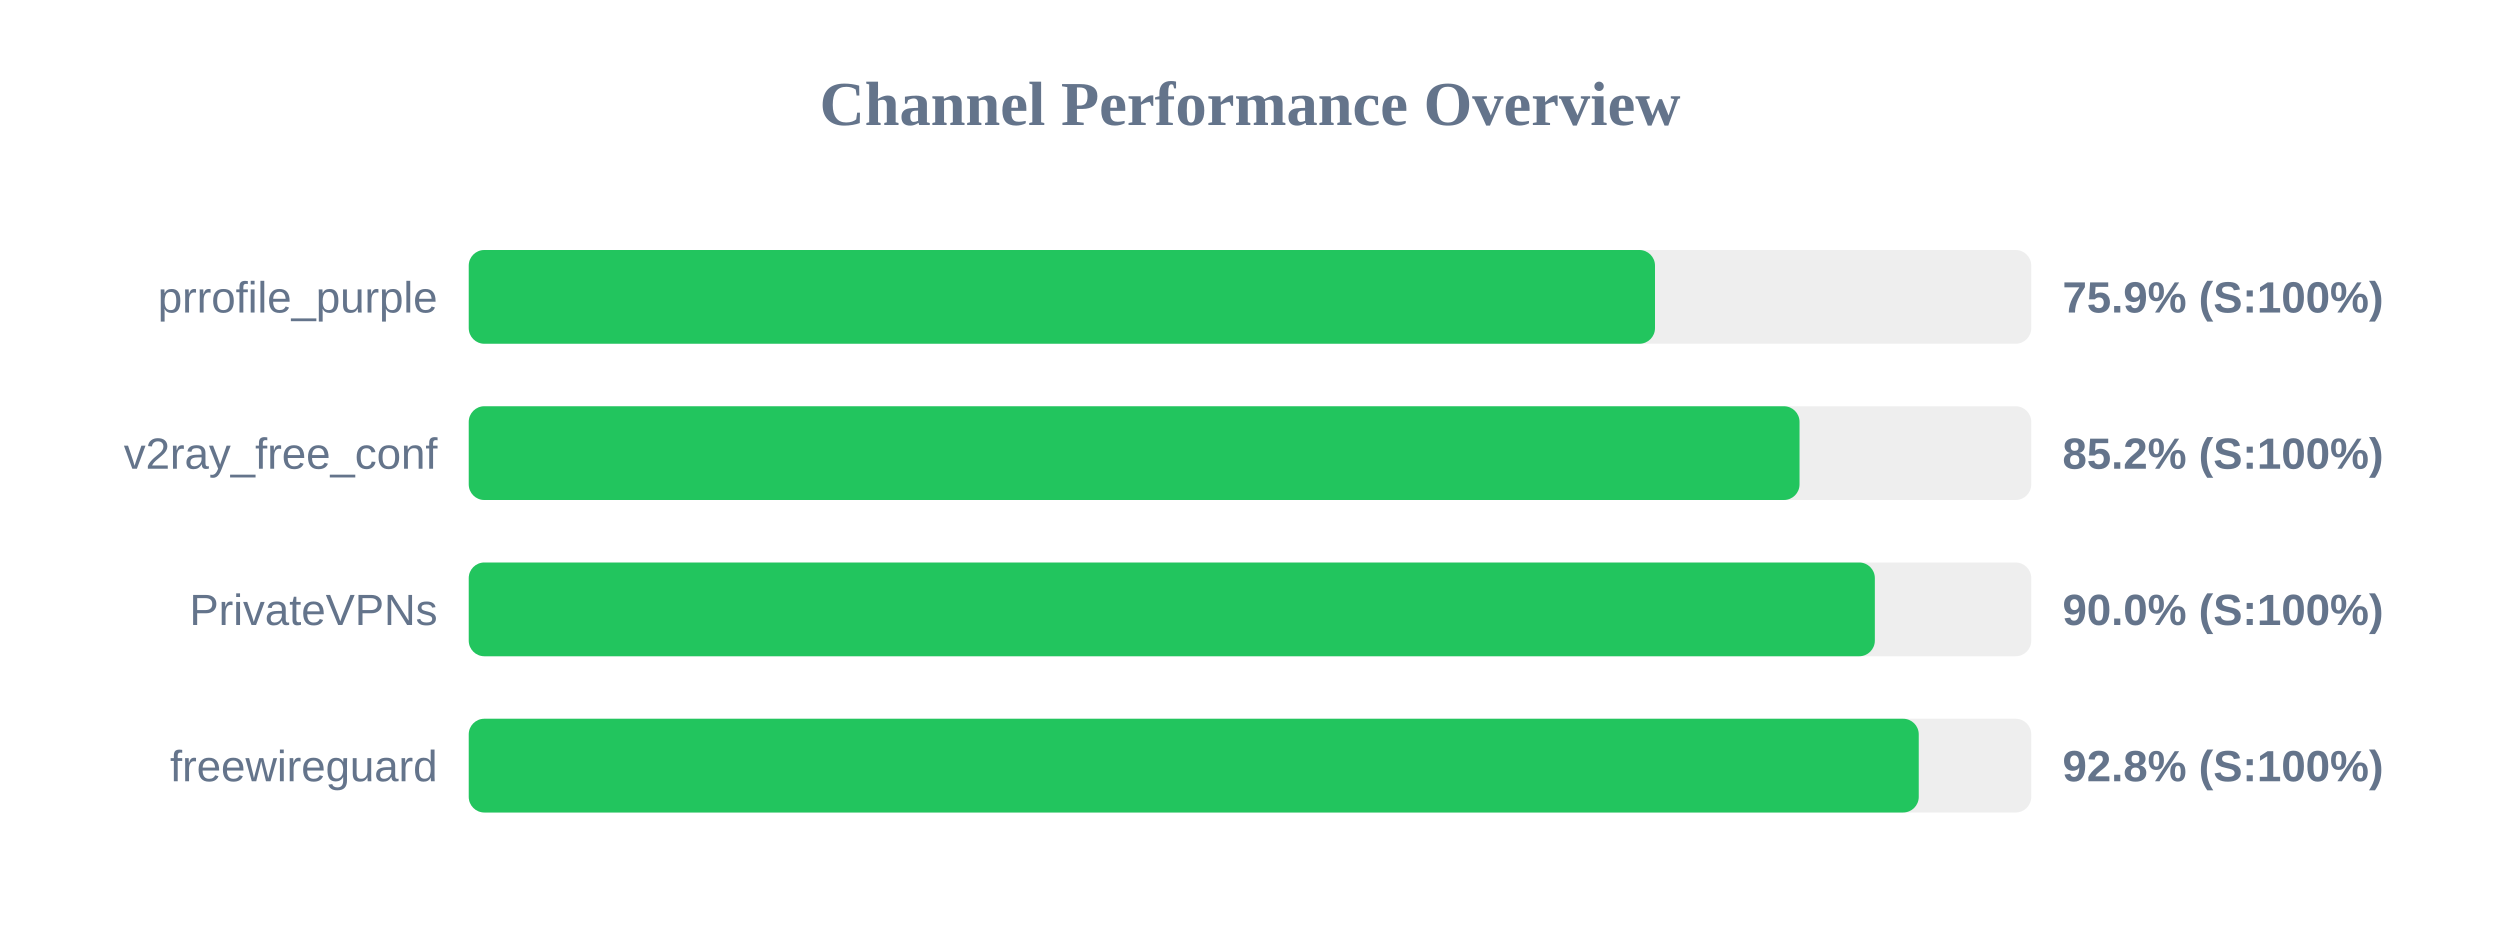
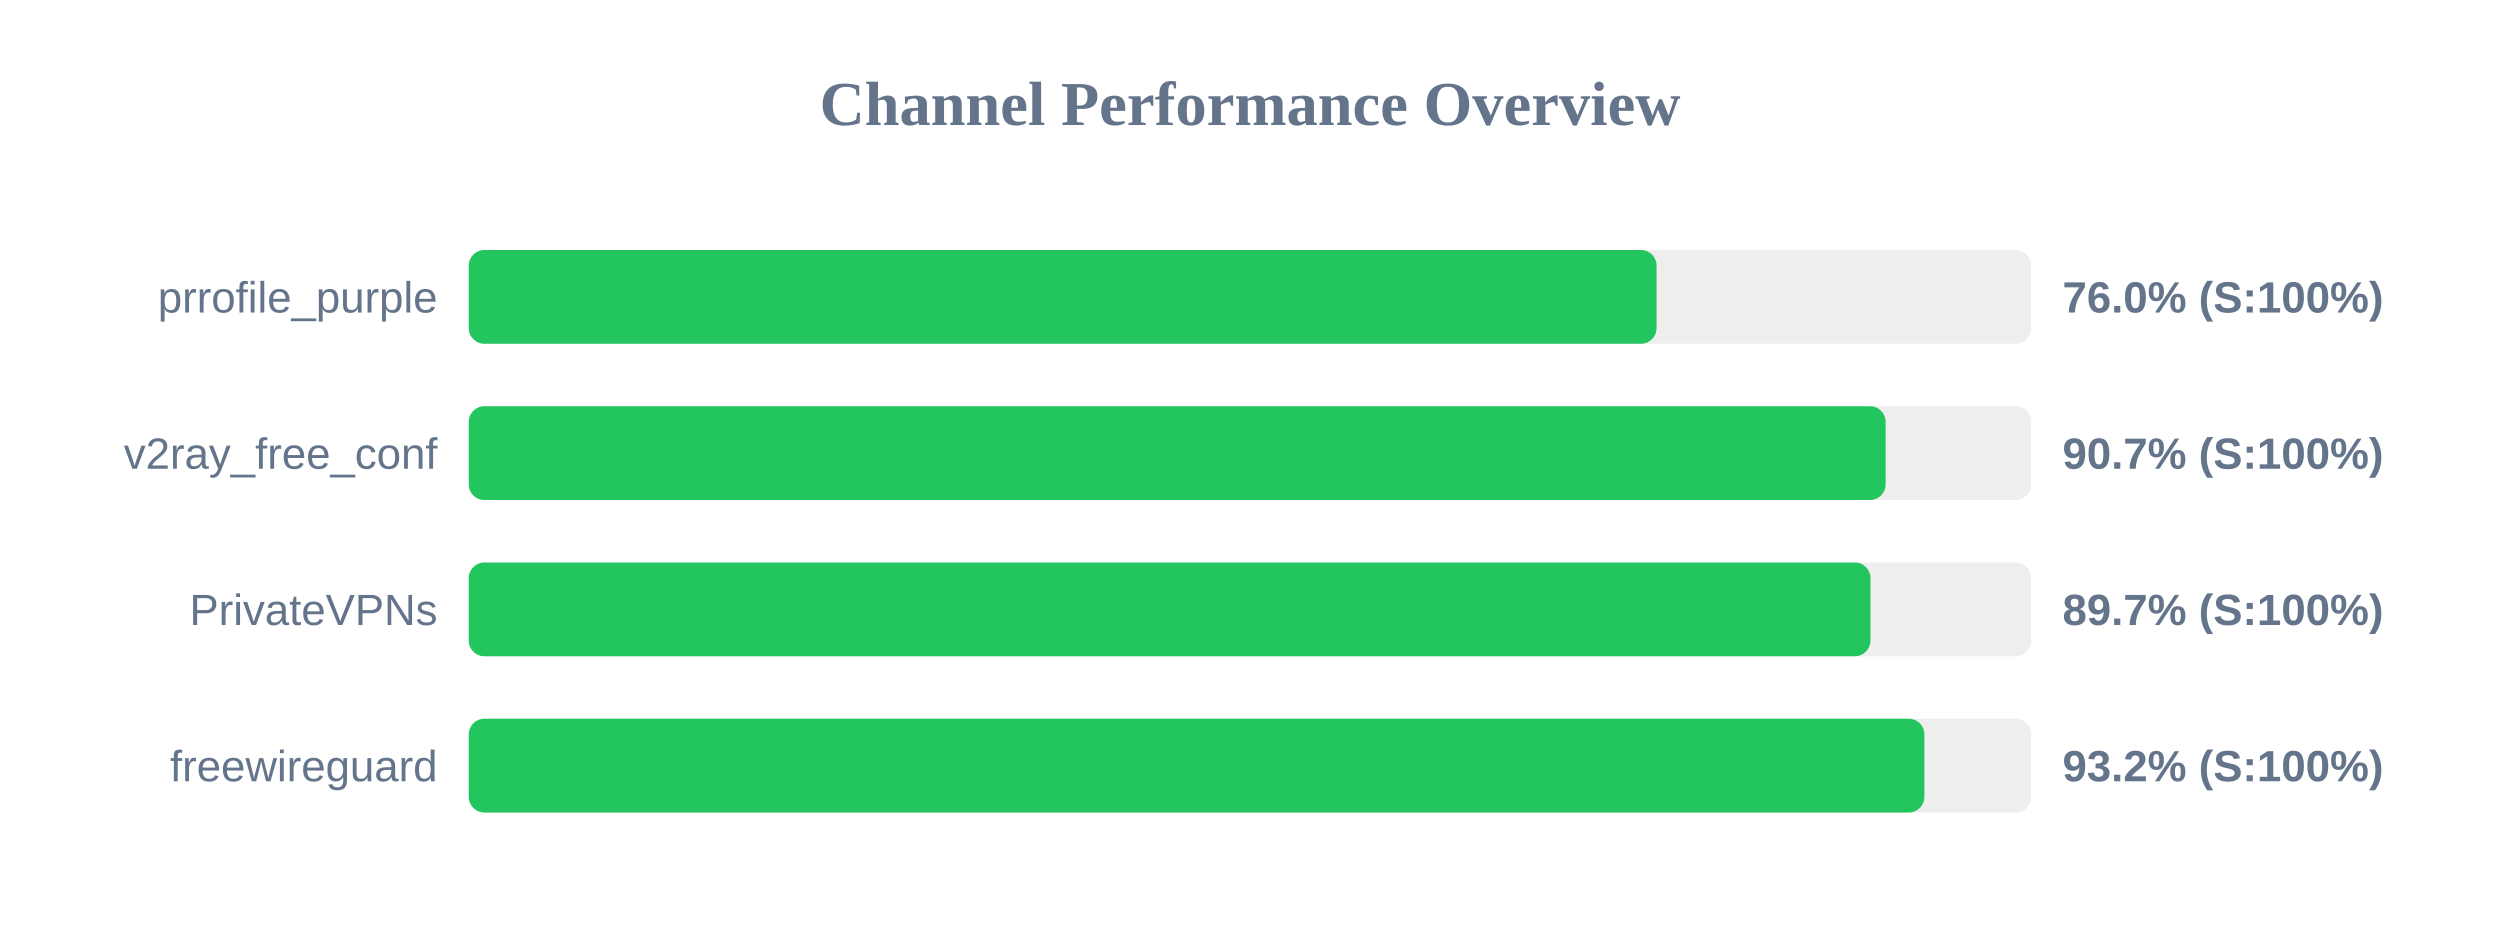
<svg xmlns="http://www.w3.org/2000/svg" width="800" height="300" version="1.1">
  <style>
        .row { font: 14px Arial; fill: #64748b; }
        .score { font: bold 14px Arial; fill: #64748b; }
    </style>
  <text x="400" y="40" text-anchor="middle" font-size="20px" font-weight="bold" fill="#64748b">Channel Performance Overview</text>
  <rect x="150" y="80" width="500" height="30" fill="#eee" rx="5" />
-   <rect x="150" y="80" width="379.6" height="30" fill="#22c55e" rx="5" />
+   <rect x="150" y="80" width="380.1" height="30" fill="#22c55e" rx="5" />
  <text x="140" y="100" text-anchor="end" class="row">prrofile_purple</text>
-   <text x="660" y="100" text-anchor="start" class="score">75.9% (S:100%)</text>
+   <text x="660" y="100" text-anchor="start" class="score">76.0% (S:100%)</text>
  <rect x="150" y="130" width="500" height="30" fill="#eee" rx="5" />
-   <rect x="150" y="130" width="425.85" height="30" fill="#22c55e" rx="5" />
+   <rect x="150" y="130" width="453.4" height="30" fill="#22c55e" rx="5" />
  <text x="140" y="150" text-anchor="end" class="row">v2ray_free_conf</text>
-   <text x="660" y="150" text-anchor="start" class="score">85.2% (S:100%)</text>
+   <text x="660" y="150" text-anchor="start" class="score">90.7% (S:100%)</text>
  <rect x="150" y="180" width="500" height="30" fill="#eee" rx="5" />
-   <rect x="150" y="180" width="449.95" height="30" fill="#22c55e" rx="5" />
+   <rect x="150" y="180" width="448.55" height="30" fill="#22c55e" rx="5" />
  <text x="140" y="200" text-anchor="end" class="row">PrivateVPNs</text>
-   <text x="660" y="200" text-anchor="start" class="score">90.0% (S:100%)</text>
+   <text x="660" y="200" text-anchor="start" class="score">89.7% (S:100%)</text>
  <rect x="150" y="230" width="500" height="30" fill="#eee" rx="5" />
-   <rect x="150" y="230" width="464.0" height="30" fill="#22c55e" rx="5" />
+   <rect x="150" y="230" width="465.8" height="30" fill="#22c55e" rx="5" />
  <text x="140" y="250" text-anchor="end" class="row">freewireguard</text>
-   <text x="660" y="250" text-anchor="start" class="score">92.8% (S:100%)</text>
+   <text x="660" y="250" text-anchor="start" class="score">93.2% (S:100%)</text>
</svg>
